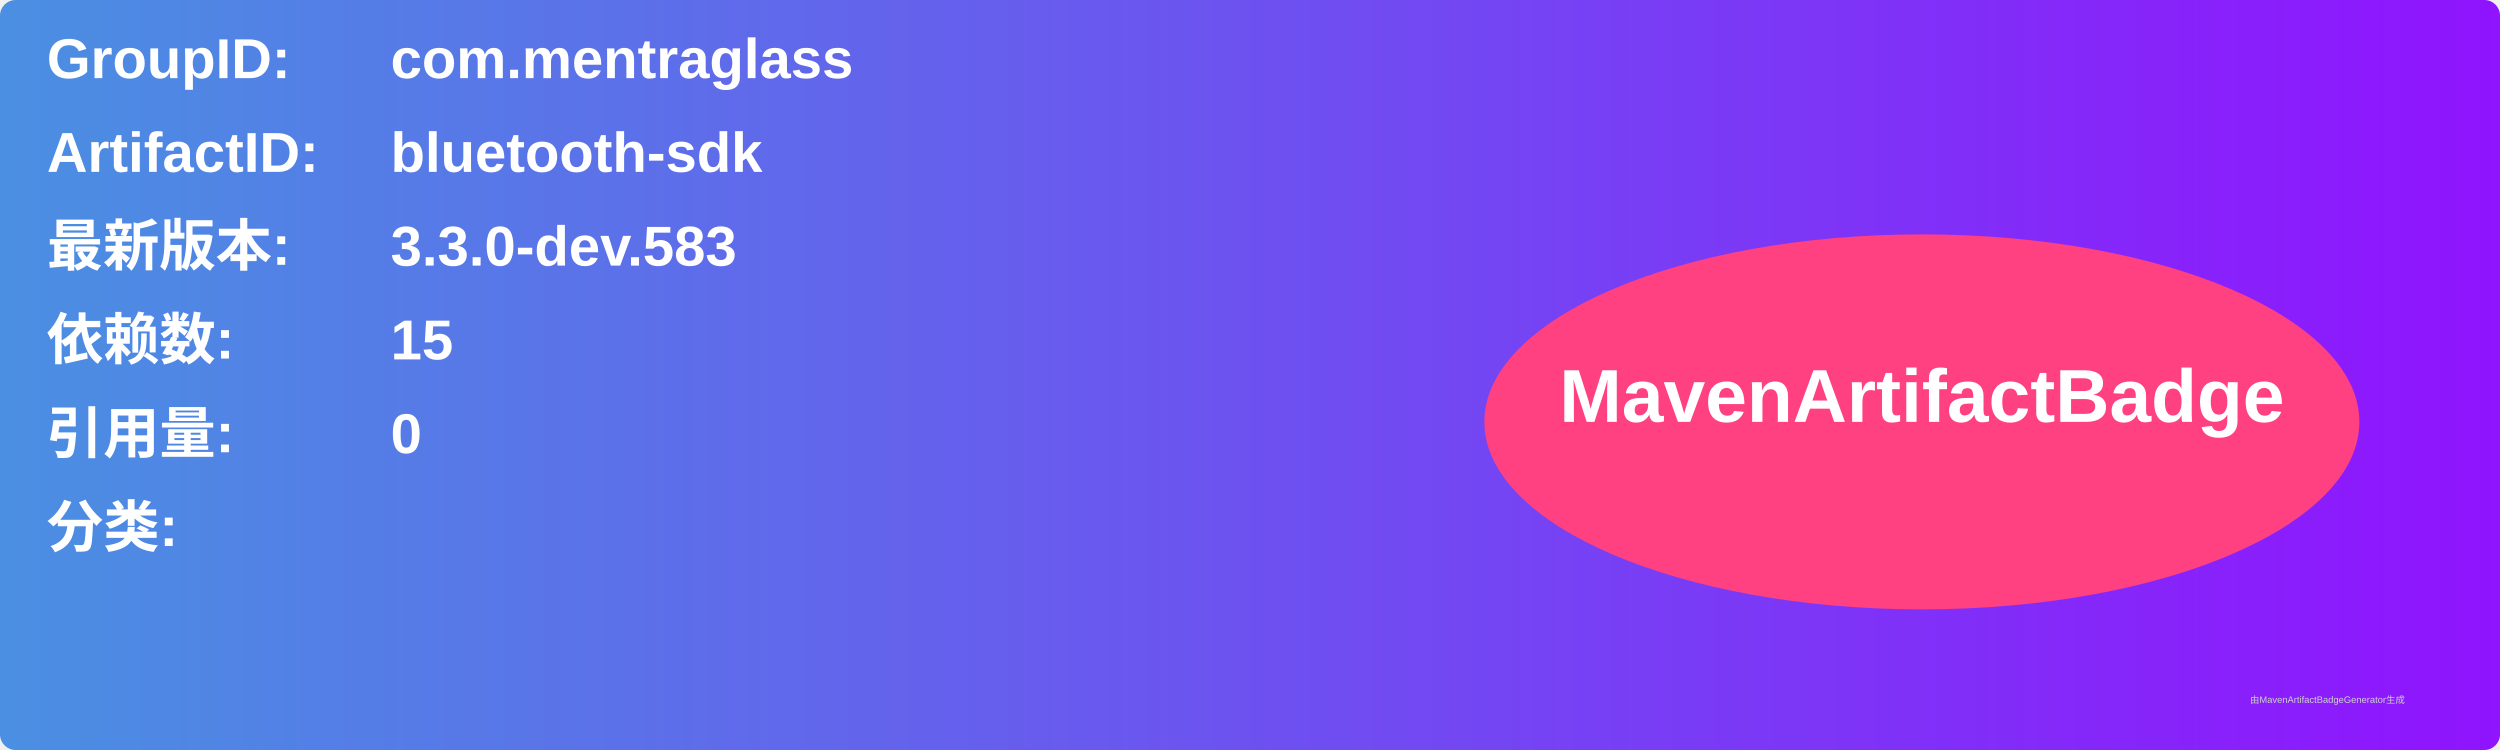
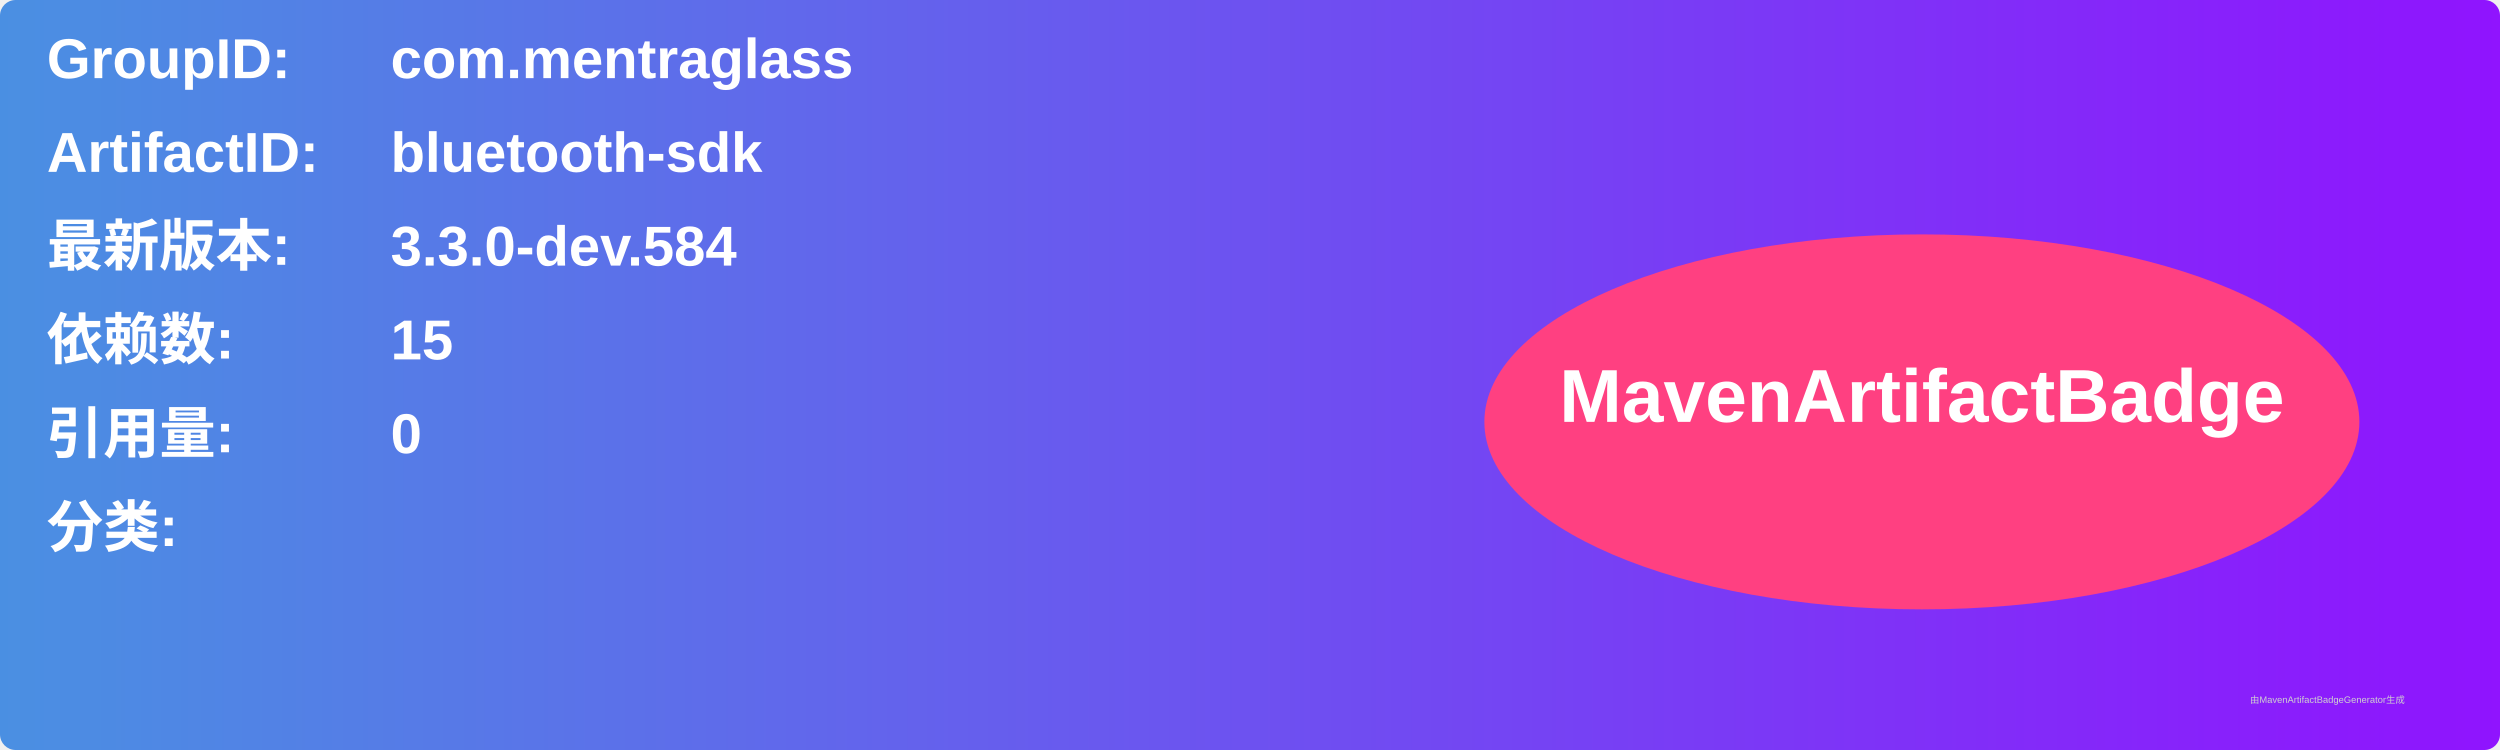
<svg xmlns="http://www.w3.org/2000/svg" width="800" height="240" viewBox="0 0 800 240">
  <linearGradient id="grad" x1="0%" y1="0%" x2="100%" y2="0%">
    <stop offset="0%" stop-color="#4a90e2" />
    <stop offset="100%" stop-color="#9013fe" />
  </linearGradient>
  <rect width="100%" height="100%" rx="5" ry="5" fill="url(#grad)" />
  <g transform="translate(15, 15)">
    <text x="0" y="10" font-family="Arial" font-size="18" fill="white" font-weight="bold" width="260">GroupID:</text>
    <text x="110" y="10" font-family="Arial" font-size="18" fill="white" font-weight="bold" width="460">com.mentraglass</text>
    <text x="0" y="40" font-family="Arial" font-size="18" fill="white" font-weight="bold" width="260">ArtifactID:</text>
    <text x="110" y="40" font-family="Arial" font-size="18" fill="white" font-weight="bold" width="460">bluetooth-sdk</text>
    <text x="0" y="70" font-family="Arial" font-size="18" fill="white" font-weight="bold">最新版本:</text>
    <text x="110" y="70" font-family="Arial" font-size="18" fill="white" font-weight="bold">
-       <tspan font-weight="bold">3.3.0-dev.583</tspan>
+       <tspan font-weight="bold">3.3.0-dev.584</tspan>
    </text>
    <text x="0" y="100" font-family="Arial" font-size="18" fill="white" font-weight="bold">依赖数: </text>
    <text x="110" y="100" font-family="Arial" font-size="18" fill="white">
      <tspan font-weight="bold">15</tspan>
    </text>
    <text x="0" y="130" font-family="Arial" font-size="18" fill="white" font-weight="bold">引用量: </text>
    <text x="110" y="130" font-family="Arial" font-size="18" fill="white">
      <tspan font-weight="bold">0</tspan>
    </text>
    <text x="0" y="160" font-family="Arial" font-size="18" fill="white" font-weight="bold">分类:</text>
    <text x="10" y="190" font-family="Arial" font-size="10" fill="white">
      <tspan font-weight="bold" />
    </text>
    <ellipse cx="600" cy="120" rx="140" ry="60" fill="#ff4081" />
    <text x="600" y="120" text-anchor="middle" font-family="Arial" font-size="24" fill="white" font-weight="bold">MavenArtifactBadge</text>
  </g>
  <text x="720" y="225" font-family="Arial" font-size="3" fill="#d0d0d0">由MavenArtifactBadgeGenerator生成</text>
</svg>
